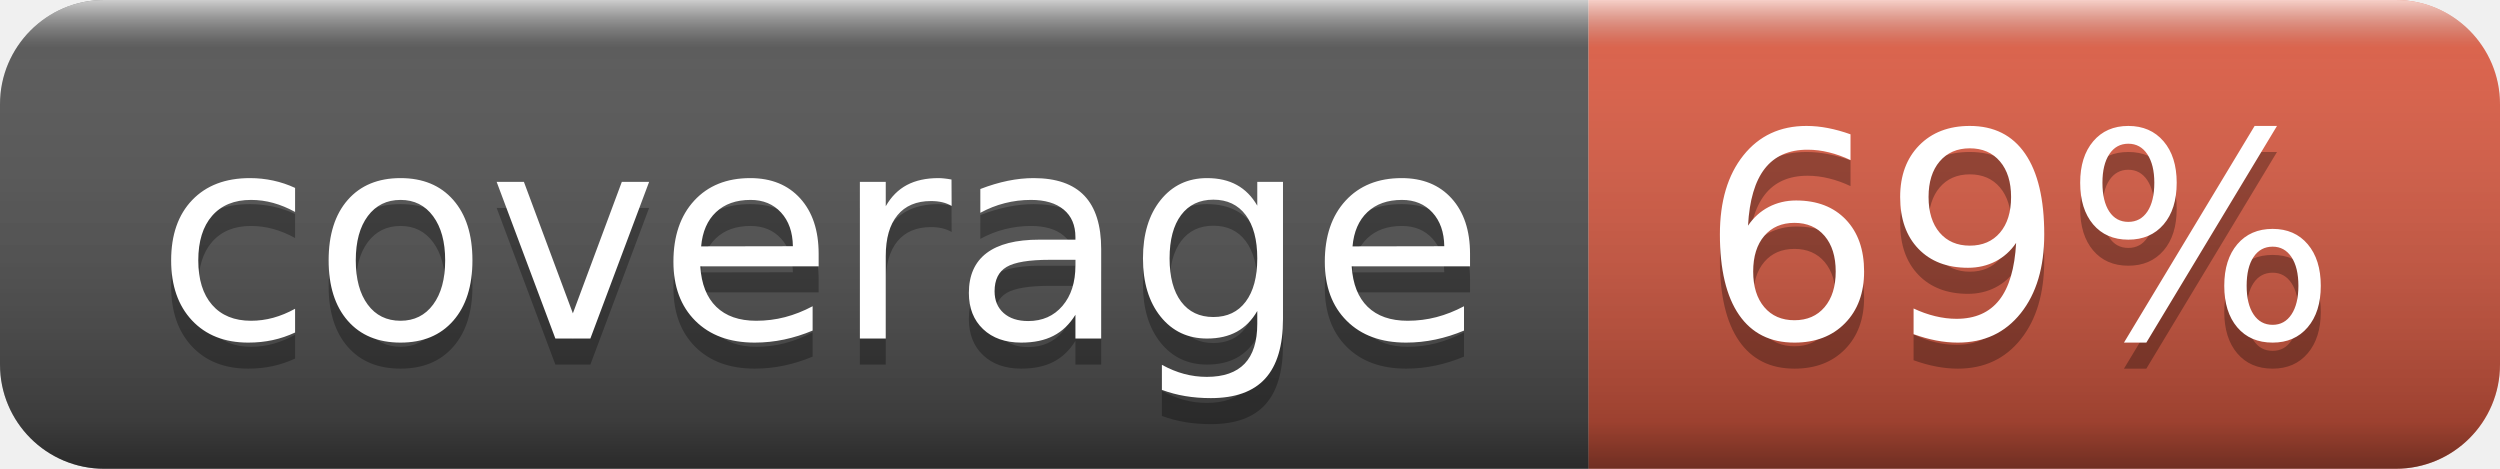
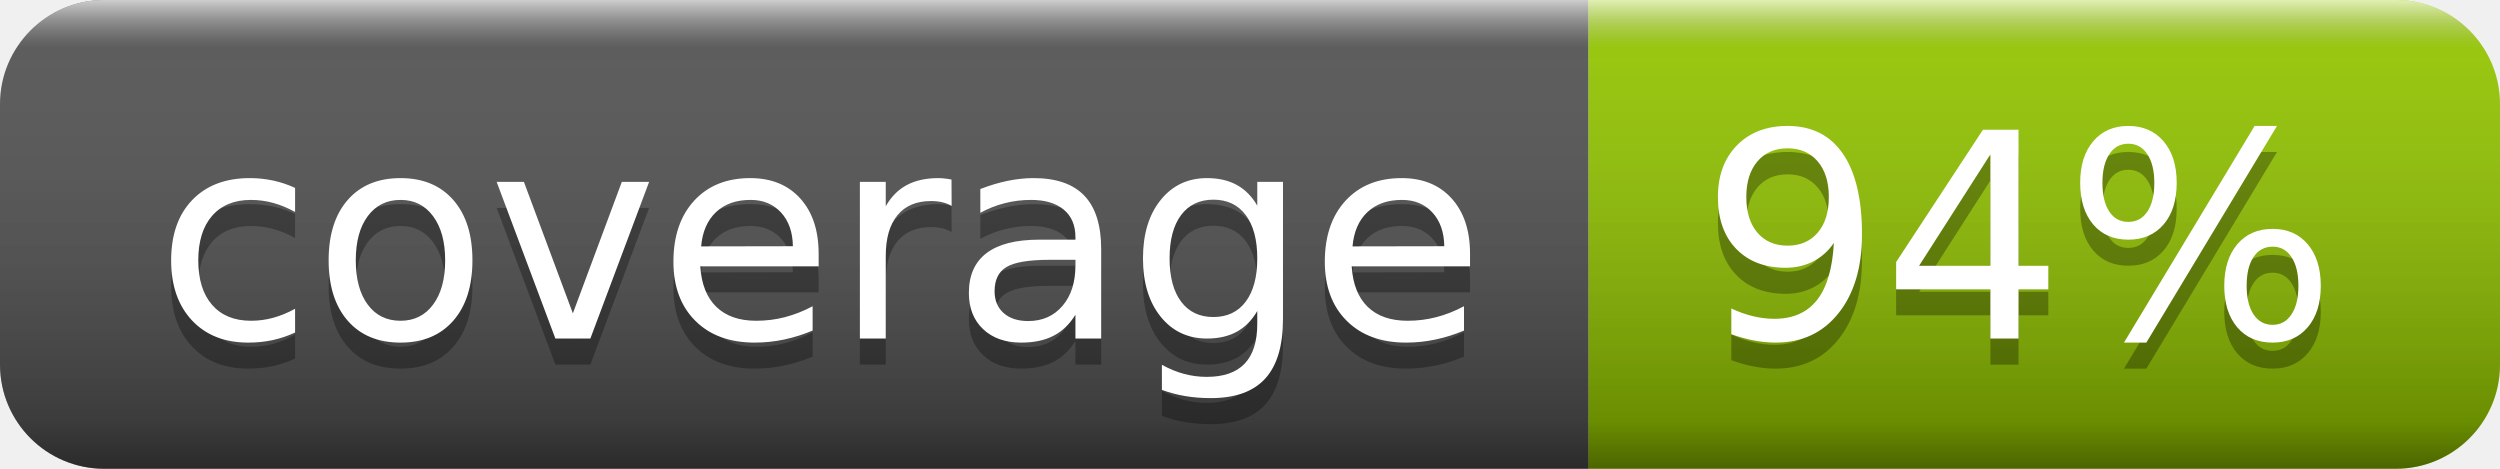
- <svg xmlns="http://www.w3.org/2000/svg" width="96" height="18" role="img" aria-label="coverage: 69%">
+ <svg xmlns="http://www.w3.org/2000/svg" width="96" height="18" role="img" aria-label="coverage: 94%">
  <linearGradient id="s" x2="0" y2="100%">
    <stop offset="0" stop-color="#fff" stop-opacity=".7" />
    <stop offset=".1" stop-color="#aaa" stop-opacity=".1" />
    <stop offset=".9" stop-color="#000" stop-opacity=".3" />
    <stop offset="1" stop-color="#000" stop-opacity=".5" />
  </linearGradient>
  <clipPath id="r">
    <rect width="96" height="18" rx="4" fill="#fff" />
  </clipPath>
  <g clip-path="url(#r)">
    <rect width="61" height="18" fill="#555" />
-     <rect x="61" width="35" height="18" fill="#e05d44" />
+     <rect x="61" width="35" height="18" fill="#97ca00" />
    <rect width="96" height="18" fill="url(#s)" />
  </g>
  <g fill="#fff" text-anchor="middle" font-family="Verdana,Geneva,DejaVu Sans,sans-serif" text-rendering="geometricPrecision" font-size="110">
    <text aria-hidden="true" x="315" y="140" fill="#010101" fill-opacity=".3" transform="scale(.1)" textLength="510">coverage</text>
    <text x="315" y="130" transform="scale(.1)" fill="#fff" textLength="510">coverage</text>
-     <text aria-hidden="true" x="775" y="140" fill="#010101" fill-opacity=".3" transform="scale(.1)" textLength="250">69%</text>
-     <text x="775" y="130" transform="scale(.1)" fill="#fff" textLength="250">69%</text>
+     <text aria-hidden="true" x="775" y="140" fill="#010101" fill-opacity=".3" transform="scale(.1)" textLength="250">94%</text>
+     <text x="775" y="130" transform="scale(.1)" fill="#fff" textLength="250">94%</text>
  </g>
</svg>
